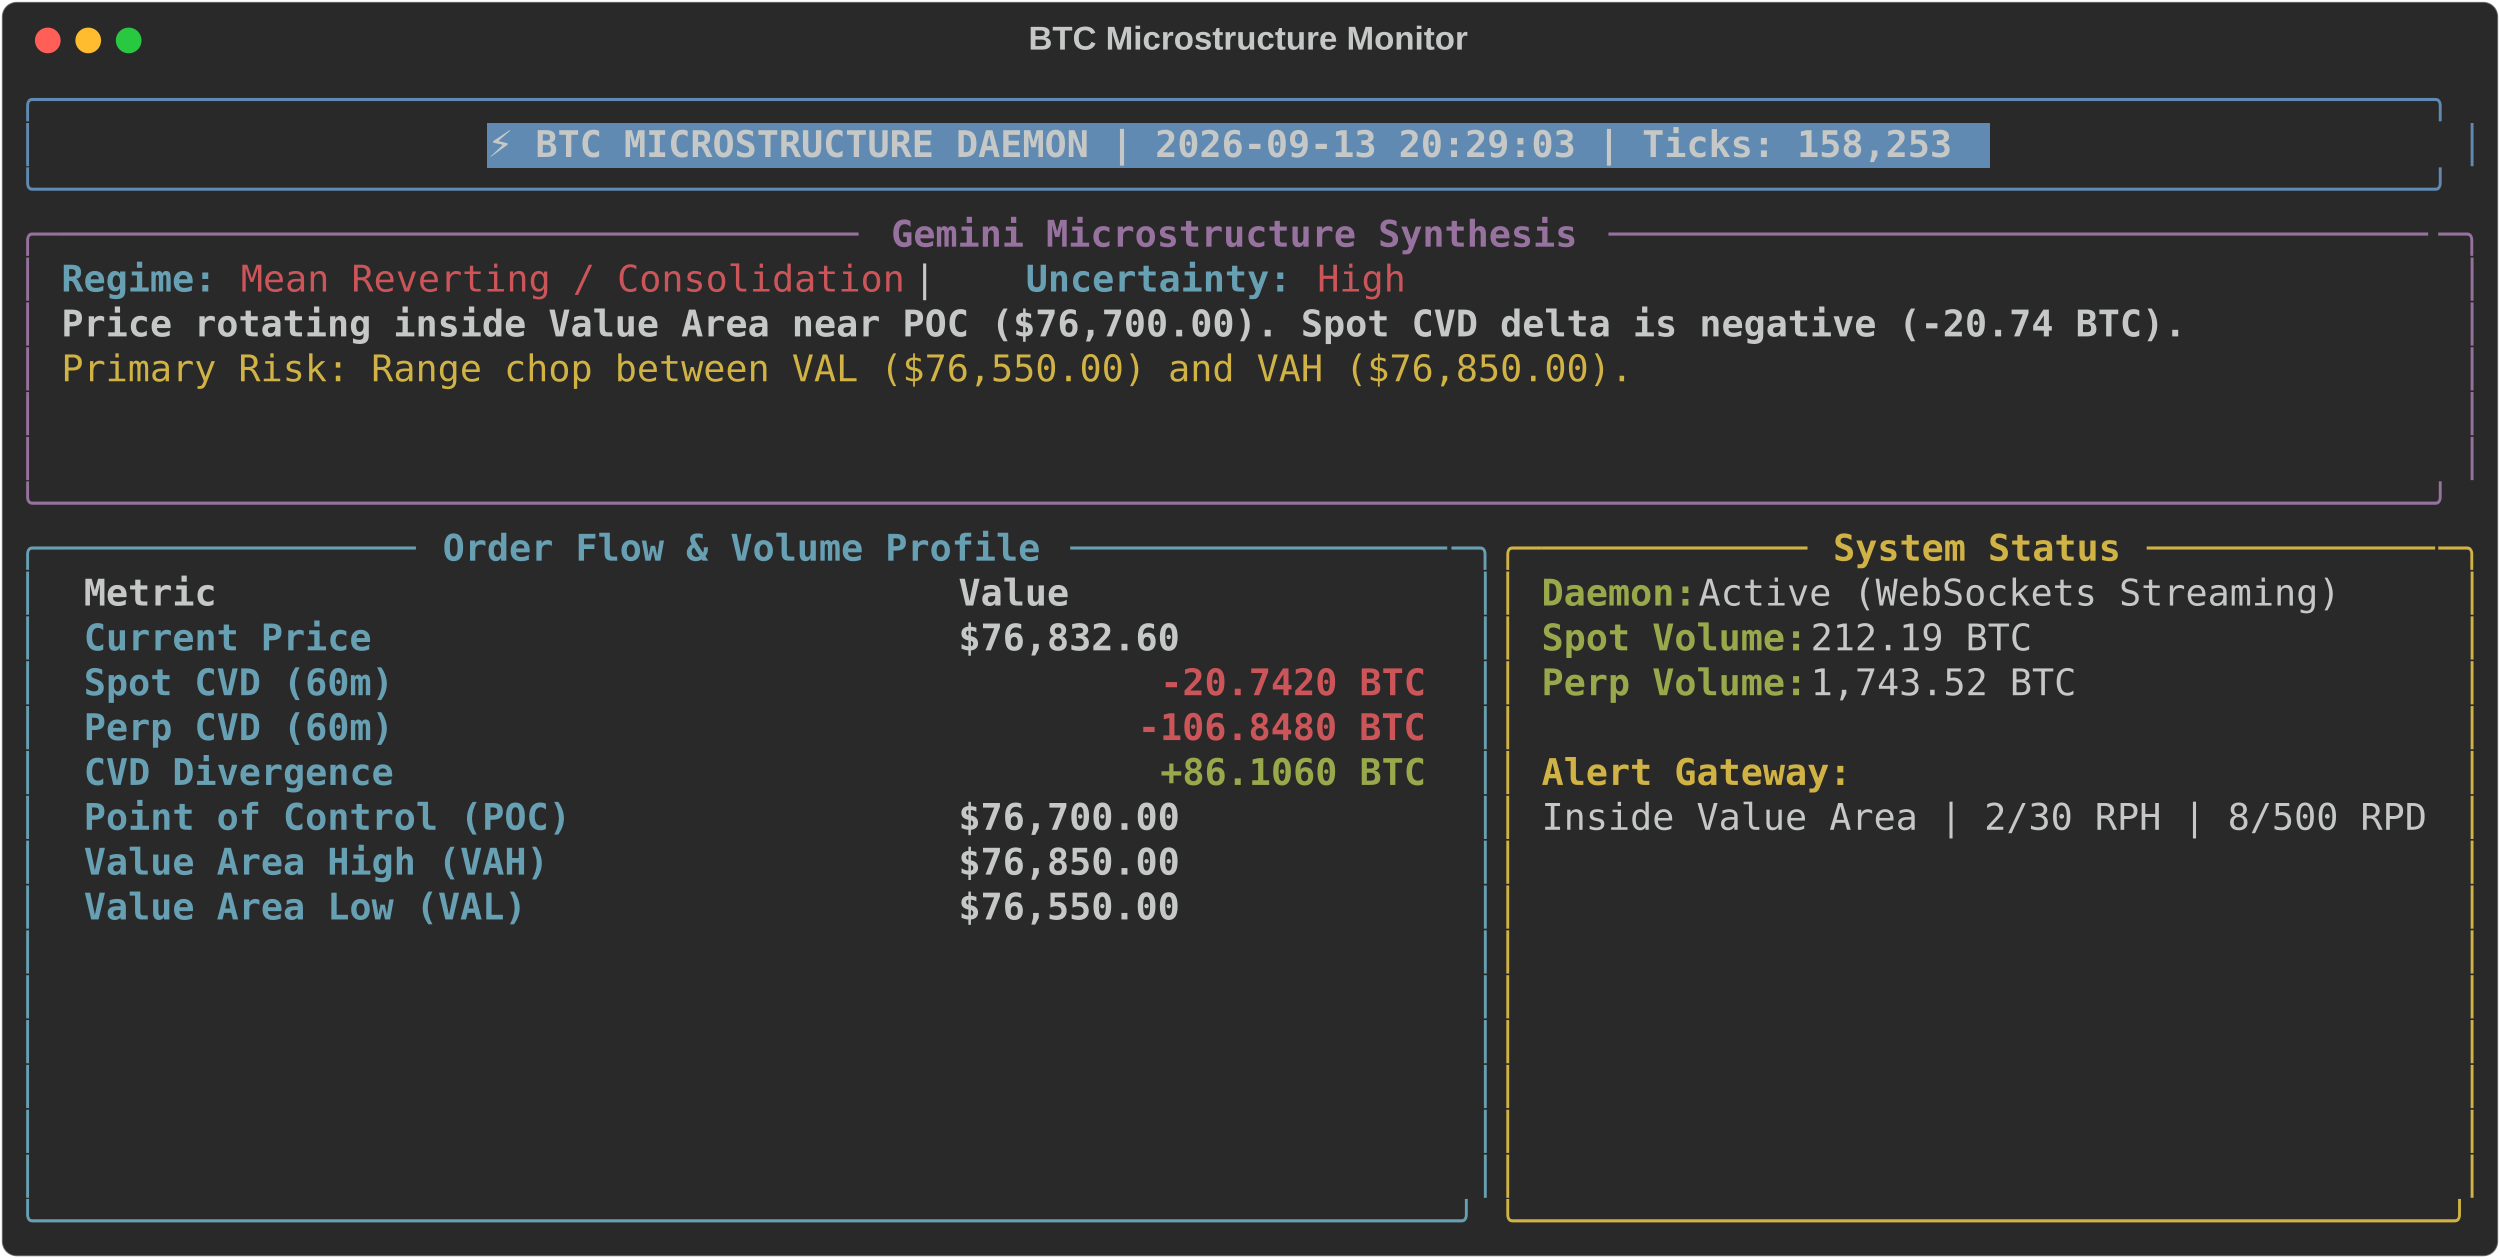
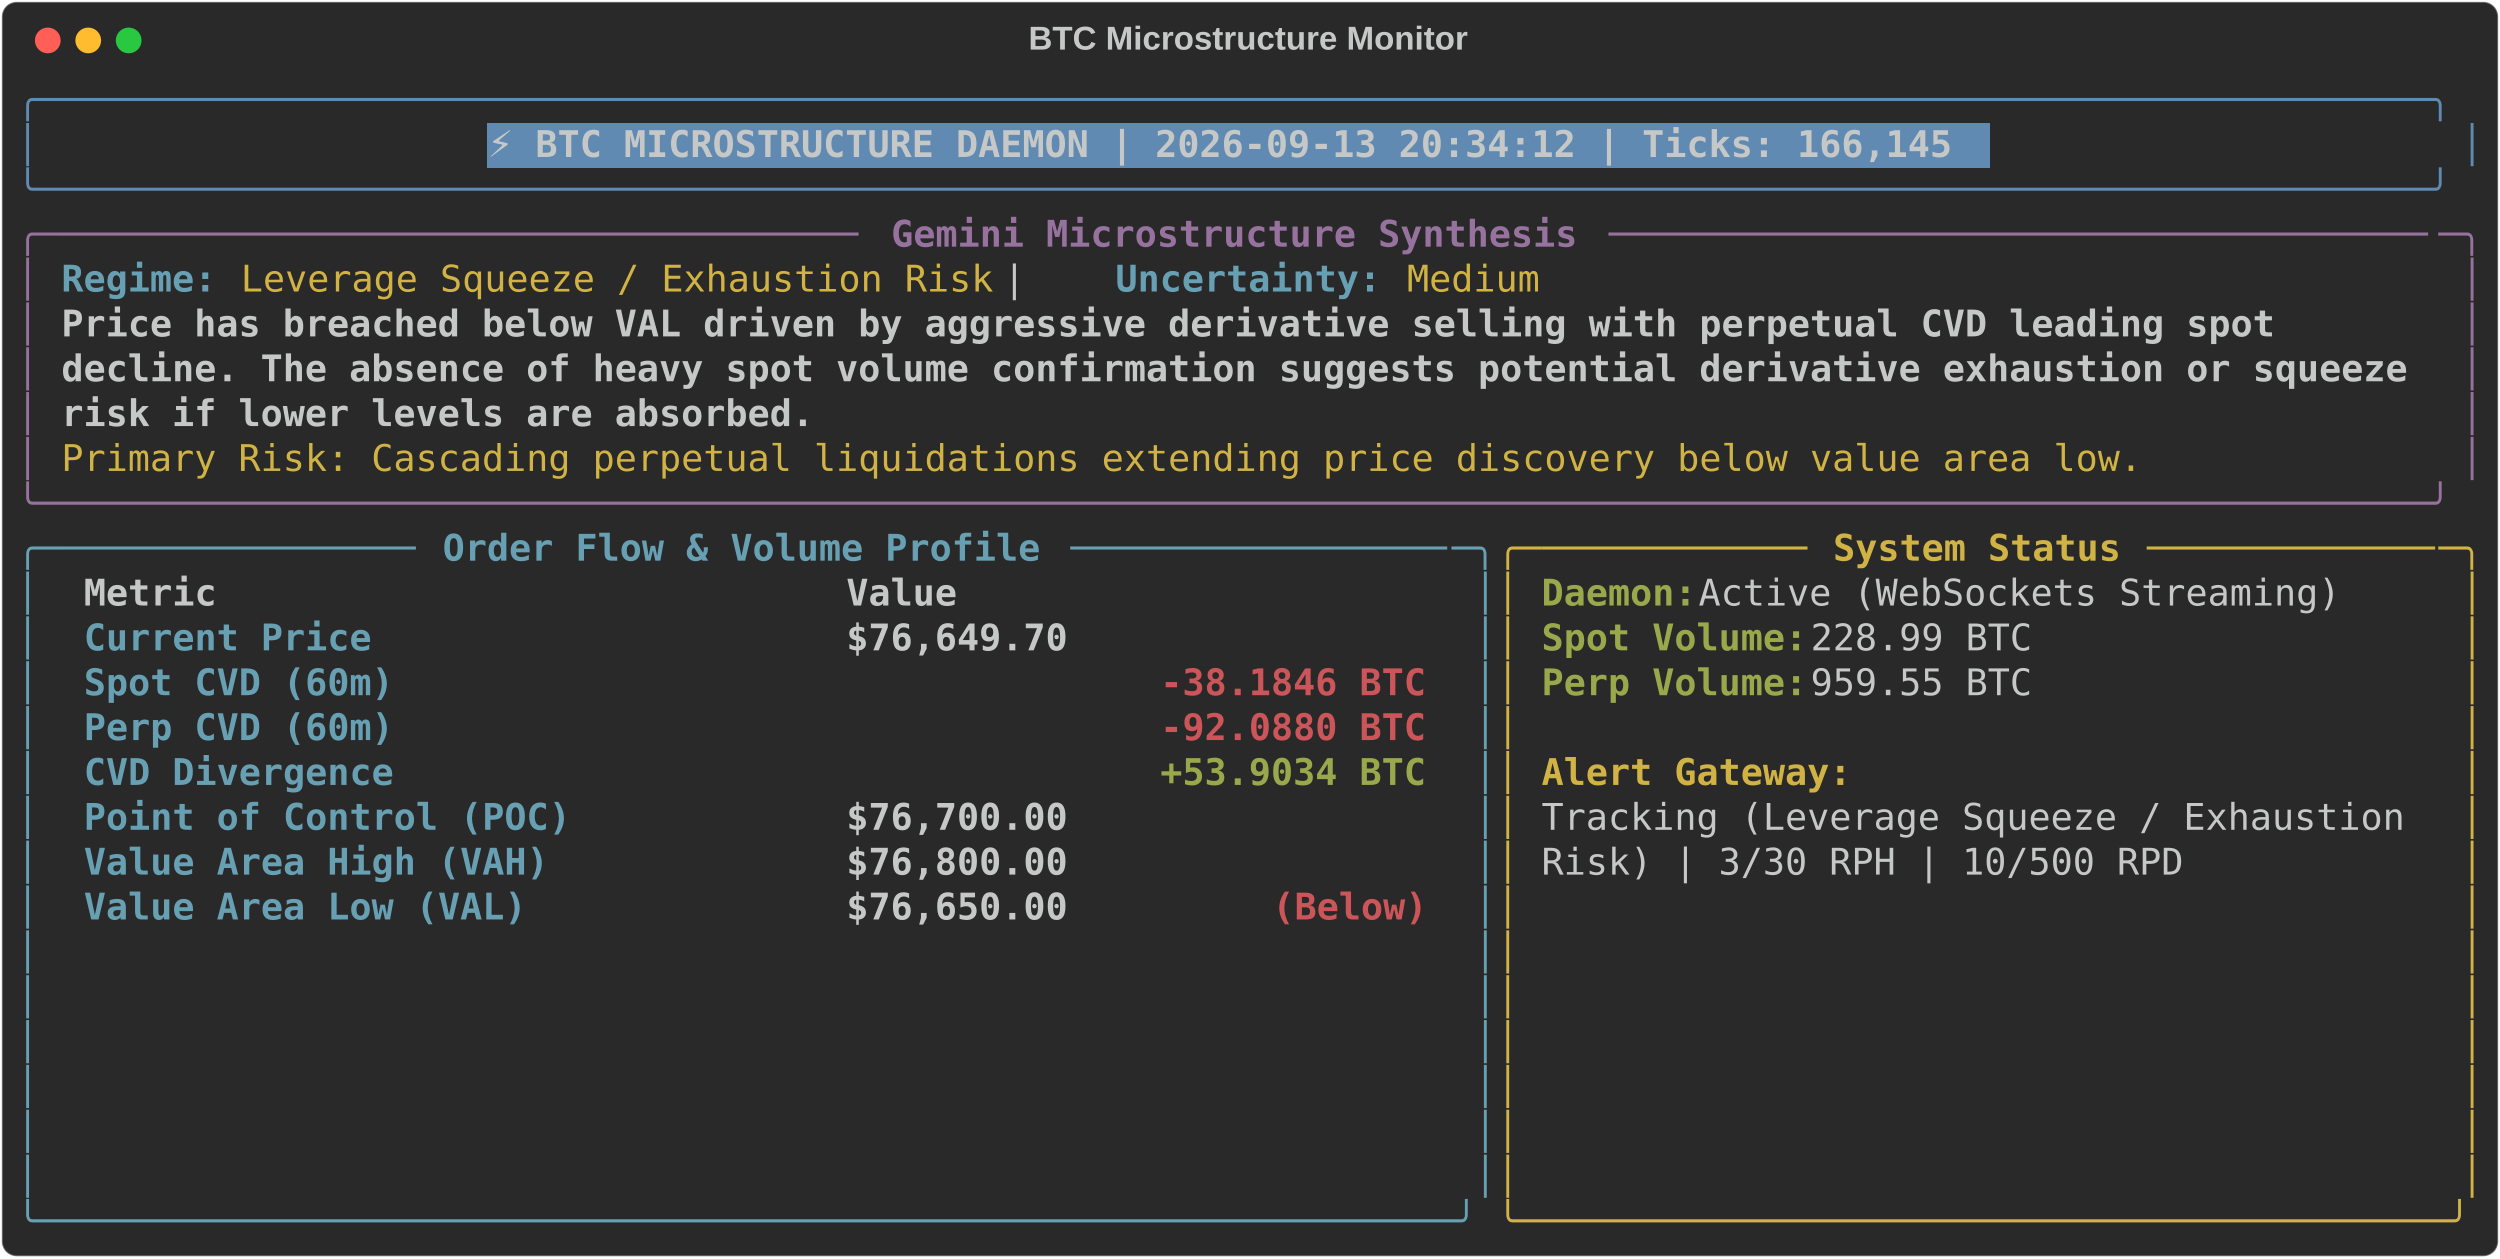
<svg xmlns="http://www.w3.org/2000/svg" class="rich-terminal" viewBox="0 0 1360 684.4">
  <style>

    @font-face {
        font-family: "Fira Code";
        src: local("FiraCode-Regular"),
                url("https://cdnjs.cloudflare.com/ajax/libs/firacode/6.2.0/woff2/FiraCode-Regular.woff2") format("woff2"),
                url("https://cdnjs.cloudflare.com/ajax/libs/firacode/6.2.0/woff/FiraCode-Regular.woff") format("woff");
        font-style: normal;
        font-weight: 400;
    }
    @font-face {
        font-family: "Fira Code";
        src: local("FiraCode-Bold"),
                url("https://cdnjs.cloudflare.com/ajax/libs/firacode/6.2.0/woff2/FiraCode-Bold.woff2") format("woff2"),
                url("https://cdnjs.cloudflare.com/ajax/libs/firacode/6.2.0/woff/FiraCode-Bold.woff") format("woff");
        font-style: bold;
        font-weight: 700;
    }

-     .terminal-2724021951-matrix {
+     .terminal-3791509936-matrix {
        font-family: Fira Code, monospace;
        font-size: 20px;
        line-height: 24.4px;
        font-variant-east-asian: full-width;
    }

-     .terminal-2724021951-title {
+     .terminal-3791509936-title {
        font-size: 18px;
        font-weight: bold;
        font-family: arial;
    }

-     .terminal-2724021951-r1 { fill: #608ab1 }
- .terminal-2724021951-r2 { fill: #c5c8c6 }
- .terminal-2724021951-r3 { fill: #c5c8c6;font-weight: bold }
- .terminal-2724021951-r4 { fill: #98729f }
- .terminal-2724021951-r5 { fill: #98729f;font-weight: bold }
- .terminal-2724021951-r6 { fill: #68a0b3;font-weight: bold }
- .terminal-2724021951-r7 { fill: #cc555a }
- .terminal-2724021951-r8 { fill: #d0b344 }
- .terminal-2724021951-r9 { fill: #68a0b3 }
- .terminal-2724021951-r10 { fill: #d0b344;font-weight: bold }
- .terminal-2724021951-r11 { fill: #98a84b;font-weight: bold }
- .terminal-2724021951-r12 { fill: #cc555a;font-weight: bold }
+     .terminal-3791509936-r1 { fill: #608ab1 }
+ .terminal-3791509936-r2 { fill: #c5c8c6 }
+ .terminal-3791509936-r3 { fill: #c5c8c6;font-weight: bold }
+ .terminal-3791509936-r4 { fill: #98729f }
+ .terminal-3791509936-r5 { fill: #98729f;font-weight: bold }
+ .terminal-3791509936-r6 { fill: #68a0b3;font-weight: bold }
+ .terminal-3791509936-r7 { fill: #d0b344 }
+ .terminal-3791509936-r8 { fill: #68a0b3 }
+ .terminal-3791509936-r9 { fill: #d0b344;font-weight: bold }
+ .terminal-3791509936-r10 { fill: #98a84b;font-weight: bold }
+ .terminal-3791509936-r11 { fill: #cc555a;font-weight: bold }
    </style>
  <defs>
-     <clipPath id="terminal-2724021951-clip-terminal">
+     <clipPath id="terminal-3791509936-clip-terminal">
      <rect x="0" y="0" width="1341.0" height="633.4" />
    </clipPath>
-     <clipPath id="terminal-2724021951-line-0">
+     <clipPath id="terminal-3791509936-line-0">
      <rect x="0" y="1.5" width="1342" height="24.65" />
    </clipPath>
-     <clipPath id="terminal-2724021951-line-1">
+     <clipPath id="terminal-3791509936-line-1">
      <rect x="0" y="25.9" width="1342" height="24.65" />
    </clipPath>
-     <clipPath id="terminal-2724021951-line-2">
+     <clipPath id="terminal-3791509936-line-2">
      <rect x="0" y="50.3" width="1342" height="24.65" />
    </clipPath>
-     <clipPath id="terminal-2724021951-line-3">
+     <clipPath id="terminal-3791509936-line-3">
      <rect x="0" y="74.7" width="1342" height="24.65" />
    </clipPath>
-     <clipPath id="terminal-2724021951-line-4">
+     <clipPath id="terminal-3791509936-line-4">
      <rect x="0" y="99.1" width="1342" height="24.65" />
    </clipPath>
-     <clipPath id="terminal-2724021951-line-5">
+     <clipPath id="terminal-3791509936-line-5">
      <rect x="0" y="123.5" width="1342" height="24.65" />
    </clipPath>
-     <clipPath id="terminal-2724021951-line-6">
+     <clipPath id="terminal-3791509936-line-6">
      <rect x="0" y="147.9" width="1342" height="24.65" />
    </clipPath>
-     <clipPath id="terminal-2724021951-line-7">
+     <clipPath id="terminal-3791509936-line-7">
      <rect x="0" y="172.3" width="1342" height="24.65" />
    </clipPath>
-     <clipPath id="terminal-2724021951-line-8">
+     <clipPath id="terminal-3791509936-line-8">
      <rect x="0" y="196.7" width="1342" height="24.65" />
    </clipPath>
-     <clipPath id="terminal-2724021951-line-9">
+     <clipPath id="terminal-3791509936-line-9">
      <rect x="0" y="221.1" width="1342" height="24.65" />
    </clipPath>
-     <clipPath id="terminal-2724021951-line-10">
+     <clipPath id="terminal-3791509936-line-10">
      <rect x="0" y="245.5" width="1342" height="24.65" />
    </clipPath>
-     <clipPath id="terminal-2724021951-line-11">
+     <clipPath id="terminal-3791509936-line-11">
      <rect x="0" y="269.9" width="1342" height="24.65" />
    </clipPath>
-     <clipPath id="terminal-2724021951-line-12">
+     <clipPath id="terminal-3791509936-line-12">
      <rect x="0" y="294.3" width="1342" height="24.65" />
    </clipPath>
-     <clipPath id="terminal-2724021951-line-13">
+     <clipPath id="terminal-3791509936-line-13">
      <rect x="0" y="318.7" width="1342" height="24.65" />
    </clipPath>
-     <clipPath id="terminal-2724021951-line-14">
+     <clipPath id="terminal-3791509936-line-14">
      <rect x="0" y="343.1" width="1342" height="24.65" />
    </clipPath>
-     <clipPath id="terminal-2724021951-line-15">
+     <clipPath id="terminal-3791509936-line-15">
      <rect x="0" y="367.5" width="1342" height="24.65" />
    </clipPath>
-     <clipPath id="terminal-2724021951-line-16">
+     <clipPath id="terminal-3791509936-line-16">
      <rect x="0" y="391.9" width="1342" height="24.65" />
    </clipPath>
-     <clipPath id="terminal-2724021951-line-17">
+     <clipPath id="terminal-3791509936-line-17">
      <rect x="0" y="416.3" width="1342" height="24.65" />
    </clipPath>
-     <clipPath id="terminal-2724021951-line-18">
+     <clipPath id="terminal-3791509936-line-18">
      <rect x="0" y="440.7" width="1342" height="24.65" />
    </clipPath>
-     <clipPath id="terminal-2724021951-line-19">
+     <clipPath id="terminal-3791509936-line-19">
      <rect x="0" y="465.1" width="1342" height="24.65" />
    </clipPath>
-     <clipPath id="terminal-2724021951-line-20">
+     <clipPath id="terminal-3791509936-line-20">
      <rect x="0" y="489.5" width="1342" height="24.65" />
    </clipPath>
-     <clipPath id="terminal-2724021951-line-21">
+     <clipPath id="terminal-3791509936-line-21">
      <rect x="0" y="513.9" width="1342" height="24.65" />
    </clipPath>
-     <clipPath id="terminal-2724021951-line-22">
+     <clipPath id="terminal-3791509936-line-22">
      <rect x="0" y="538.3" width="1342" height="24.65" />
    </clipPath>
-     <clipPath id="terminal-2724021951-line-23">
+     <clipPath id="terminal-3791509936-line-23">
      <rect x="0" y="562.7" width="1342" height="24.65" />
    </clipPath>
-     <clipPath id="terminal-2724021951-line-24">
+     <clipPath id="terminal-3791509936-line-24">
      <rect x="0" y="587.1" width="1342" height="24.65" />
    </clipPath>
  </defs>
  <rect fill="#292929" stroke="rgba(255,255,255,0.35)" stroke-width="1" x="1" y="1" width="1358" height="682.4" rx="8" />
-   <text class="terminal-2724021951-title" fill="#c5c8c6" text-anchor="middle" x="679" y="27">BTC Microstructure Monitor</text>
+   <text class="terminal-3791509936-title" fill="#c5c8c6" text-anchor="middle" x="679" y="27">BTC Microstructure Monitor</text>
  <g transform="translate(26,22)">
    <circle cx="0" cy="0" r="7" fill="#ff5f57" />
    <circle cx="22" cy="0" r="7" fill="#febc2e" />
    <circle cx="44" cy="0" r="7" fill="#28c840" />
  </g>
-   <g transform="translate(9, 41)" clip-path="url(#terminal-2724021951-clip-terminal)">
+   <g transform="translate(9, 41)" clip-path="url(#terminal-3791509936-clip-terminal)">
    <rect fill="#608ab1" x="256.2" y="25.9" width="817.4" height="24.65" shape-rendering="crispEdges" />
-     <g class="terminal-2724021951-matrix">
-       <text class="terminal-2724021951-r1" x="0" y="20" textLength="1342" clip-path="url(#terminal-2724021951-line-0)">╭────────────────────────────────────────────────────────────────────────────────────────────────────────────╮</text>
-       <text class="terminal-2724021951-r2" x="1342" y="20" textLength="12.2" clip-path="url(#terminal-2724021951-line-0)">
- </text>
-       <text class="terminal-2724021951-r1" x="0" y="44.4" textLength="12.2" clip-path="url(#terminal-2724021951-line-1)">│</text>
-       <text class="terminal-2724021951-r3" x="256.2" y="44.4" textLength="805.2" clip-path="url(#terminal-2724021951-line-1)">⚡ BTC MICROSTRUCTURE DAEMON | 2026-09-13 20:29:03 | Ticks: 158,253</text>
-       <text class="terminal-2724021951-r1" x="1329.8" y="44.4" textLength="12.2" clip-path="url(#terminal-2724021951-line-1)">│</text>
-       <text class="terminal-2724021951-r2" x="1342" y="44.4" textLength="12.2" clip-path="url(#terminal-2724021951-line-1)">
- </text>
-       <text class="terminal-2724021951-r1" x="0" y="68.8" textLength="1342" clip-path="url(#terminal-2724021951-line-2)">╰────────────────────────────────────────────────────────────────────────────────────────────────────────────╯</text>
-       <text class="terminal-2724021951-r2" x="1342" y="68.8" textLength="12.2" clip-path="url(#terminal-2724021951-line-2)">
- </text>
-       <text class="terminal-2724021951-r4" x="0" y="93.2" textLength="24.4" clip-path="url(#terminal-2724021951-line-3)">╭─</text>
-       <text class="terminal-2724021951-r4" x="24.4" y="93.2" textLength="439.2" clip-path="url(#terminal-2724021951-line-3)">────────────────────────────────────</text>
-       <text class="terminal-2724021951-r5" x="475.8" y="93.2" textLength="378.2" clip-path="url(#terminal-2724021951-line-3)">Gemini Microstructure Synthesis</text>
-       <text class="terminal-2724021951-r4" x="866.2" y="93.2" textLength="451.4" clip-path="url(#terminal-2724021951-line-3)">─────────────────────────────────────</text>
-       <text class="terminal-2724021951-r4" x="1317.6" y="93.2" textLength="24.4" clip-path="url(#terminal-2724021951-line-3)">─╮</text>
-       <text class="terminal-2724021951-r2" x="1342" y="93.2" textLength="12.2" clip-path="url(#terminal-2724021951-line-3)">
- </text>
-       <text class="terminal-2724021951-r4" x="0" y="117.6" textLength="12.2" clip-path="url(#terminal-2724021951-line-4)">│</text>
-       <text class="terminal-2724021951-r6" x="24.4" y="117.6" textLength="85.4" clip-path="url(#terminal-2724021951-line-4)">Regime:</text>
-       <text class="terminal-2724021951-r7" x="122" y="117.6" textLength="366" clip-path="url(#terminal-2724021951-line-4)">Mean Reverting / Consolidation</text>
-       <text class="terminal-2724021951-r2" x="488" y="117.6" textLength="61" clip-path="url(#terminal-2724021951-line-4)">  |  </text>
-       <text class="terminal-2724021951-r6" x="549" y="117.6" textLength="146.4" clip-path="url(#terminal-2724021951-line-4)">Uncertainty:</text>
-       <text class="terminal-2724021951-r7" x="707.6" y="117.6" textLength="48.8" clip-path="url(#terminal-2724021951-line-4)">High</text>
-       <text class="terminal-2724021951-r4" x="1329.8" y="117.6" textLength="12.2" clip-path="url(#terminal-2724021951-line-4)">│</text>
-       <text class="terminal-2724021951-r2" x="1342" y="117.6" textLength="12.2" clip-path="url(#terminal-2724021951-line-4)">
- </text>
-       <text class="terminal-2724021951-r4" x="0" y="142" textLength="12.2" clip-path="url(#terminal-2724021951-line-5)">│</text>
-       <text class="terminal-2724021951-r3" x="24.4" y="142" textLength="1171.2" clip-path="url(#terminal-2724021951-line-5)">Price rotating inside Value Area near POC ($76,700.00). Spot CVD delta is negative (-20.74 BTC).</text>
-       <text class="terminal-2724021951-r4" x="1329.8" y="142" textLength="12.2" clip-path="url(#terminal-2724021951-line-5)">│</text>
-       <text class="terminal-2724021951-r2" x="1342" y="142" textLength="12.2" clip-path="url(#terminal-2724021951-line-5)">
- </text>
-       <text class="terminal-2724021951-r4" x="0" y="166.4" textLength="12.2" clip-path="url(#terminal-2724021951-line-6)">│</text>
-       <text class="terminal-2724021951-r8" x="24.4" y="166.4" textLength="866.2" clip-path="url(#terminal-2724021951-line-6)">Primary Risk: Range chop between VAL ($76,550.00) and VAH ($76,850.00).</text>
-       <text class="terminal-2724021951-r4" x="1329.8" y="166.4" textLength="12.2" clip-path="url(#terminal-2724021951-line-6)">│</text>
-       <text class="terminal-2724021951-r2" x="1342" y="166.4" textLength="12.2" clip-path="url(#terminal-2724021951-line-6)">
- </text>
-       <text class="terminal-2724021951-r4" x="0" y="190.8" textLength="12.2" clip-path="url(#terminal-2724021951-line-7)">│</text>
-       <text class="terminal-2724021951-r4" x="1329.8" y="190.8" textLength="12.2" clip-path="url(#terminal-2724021951-line-7)">│</text>
-       <text class="terminal-2724021951-r2" x="1342" y="190.8" textLength="12.2" clip-path="url(#terminal-2724021951-line-7)">
- </text>
-       <text class="terminal-2724021951-r4" x="0" y="215.2" textLength="12.2" clip-path="url(#terminal-2724021951-line-8)">│</text>
-       <text class="terminal-2724021951-r4" x="1329.8" y="215.2" textLength="12.2" clip-path="url(#terminal-2724021951-line-8)">│</text>
-       <text class="terminal-2724021951-r2" x="1342" y="215.2" textLength="12.2" clip-path="url(#terminal-2724021951-line-8)">
- </text>
-       <text class="terminal-2724021951-r4" x="0" y="239.6" textLength="1342" clip-path="url(#terminal-2724021951-line-9)">╰────────────────────────────────────────────────────────────────────────────────────────────────────────────╯</text>
-       <text class="terminal-2724021951-r2" x="1342" y="239.6" textLength="12.2" clip-path="url(#terminal-2724021951-line-9)">
- </text>
-       <text class="terminal-2724021951-r9" x="0" y="264" textLength="24.4" clip-path="url(#terminal-2724021951-line-10)">╭─</text>
-       <text class="terminal-2724021951-r9" x="24.4" y="264" textLength="195.2" clip-path="url(#terminal-2724021951-line-10)">────────────────</text>
-       <text class="terminal-2724021951-r6" x="231.8" y="264" textLength="329.4" clip-path="url(#terminal-2724021951-line-10)">Order Flow &amp; Volume Profile</text>
-       <text class="terminal-2724021951-r9" x="573.4" y="264" textLength="207.4" clip-path="url(#terminal-2724021951-line-10)">─────────────────</text>
-       <text class="terminal-2724021951-r9" x="780.8" y="264" textLength="24.4" clip-path="url(#terminal-2724021951-line-10)">─╮</text>
-       <text class="terminal-2724021951-r8" x="805.2" y="264" textLength="24.4" clip-path="url(#terminal-2724021951-line-10)">╭─</text>
-       <text class="terminal-2724021951-r8" x="829.6" y="264" textLength="146.4" clip-path="url(#terminal-2724021951-line-10)">────────────</text>
-       <text class="terminal-2724021951-r10" x="988.2" y="264" textLength="158.6" clip-path="url(#terminal-2724021951-line-10)">System Status</text>
-       <text class="terminal-2724021951-r8" x="1159" y="264" textLength="158.6" clip-path="url(#terminal-2724021951-line-10)">─────────────</text>
-       <text class="terminal-2724021951-r8" x="1317.6" y="264" textLength="24.4" clip-path="url(#terminal-2724021951-line-10)">─╮</text>
-       <text class="terminal-2724021951-r2" x="1342" y="264" textLength="12.2" clip-path="url(#terminal-2724021951-line-10)">
- </text>
-       <text class="terminal-2724021951-r9" x="0" y="288.4" textLength="12.2" clip-path="url(#terminal-2724021951-line-11)">│</text>
-       <text class="terminal-2724021951-r3" x="36.6" y="288.4" textLength="451.4" clip-path="url(#terminal-2724021951-line-11)">Metric                               </text>
-       <text class="terminal-2724021951-r3" x="512.4" y="288.4" textLength="256.2" clip-path="url(#terminal-2724021951-line-11)">                Value</text>
-       <text class="terminal-2724021951-r9" x="793" y="288.4" textLength="12.2" clip-path="url(#terminal-2724021951-line-11)">│</text>
-       <text class="terminal-2724021951-r8" x="805.2" y="288.4" textLength="12.2" clip-path="url(#terminal-2724021951-line-11)">│</text>
-       <text class="terminal-2724021951-r11" x="829.6" y="288.4" textLength="85.4" clip-path="url(#terminal-2724021951-line-11)">Daemon:</text>
-       <text class="terminal-2724021951-r2" x="915" y="288.4" textLength="366" clip-path="url(#terminal-2724021951-line-11)"> Active (WebSockets Streaming)</text>
-       <text class="terminal-2724021951-r8" x="1329.8" y="288.4" textLength="12.2" clip-path="url(#terminal-2724021951-line-11)">│</text>
-       <text class="terminal-2724021951-r2" x="1342" y="288.4" textLength="12.2" clip-path="url(#terminal-2724021951-line-11)">
- </text>
-       <text class="terminal-2724021951-r9" x="0" y="312.8" textLength="12.2" clip-path="url(#terminal-2724021951-line-12)">│</text>
-       <text class="terminal-2724021951-r6" x="36.6" y="312.8" textLength="451.4" clip-path="url(#terminal-2724021951-line-12)">Current Price                        </text>
-       <text class="terminal-2724021951-r3" x="512.4" y="312.8" textLength="256.2" clip-path="url(#terminal-2724021951-line-12)">           $76,832.60</text>
-       <text class="terminal-2724021951-r9" x="793" y="312.8" textLength="12.2" clip-path="url(#terminal-2724021951-line-12)">│</text>
-       <text class="terminal-2724021951-r8" x="805.2" y="312.8" textLength="12.2" clip-path="url(#terminal-2724021951-line-12)">│</text>
-       <text class="terminal-2724021951-r11" x="829.6" y="312.8" textLength="146.4" clip-path="url(#terminal-2724021951-line-12)">Spot Volume:</text>
-       <text class="terminal-2724021951-r2" x="976" y="312.8" textLength="134.2" clip-path="url(#terminal-2724021951-line-12)"> 212.19 BTC</text>
-       <text class="terminal-2724021951-r8" x="1329.8" y="312.8" textLength="12.2" clip-path="url(#terminal-2724021951-line-12)">│</text>
-       <text class="terminal-2724021951-r2" x="1342" y="312.8" textLength="12.2" clip-path="url(#terminal-2724021951-line-12)">
- </text>
-       <text class="terminal-2724021951-r9" x="0" y="337.2" textLength="12.2" clip-path="url(#terminal-2724021951-line-13)">│</text>
-       <text class="terminal-2724021951-r6" x="36.6" y="337.2" textLength="451.4" clip-path="url(#terminal-2724021951-line-13)">Spot CVD (60m)                       </text>
-       <text class="terminal-2724021951-r12" x="622.2" y="337.2" textLength="146.4" clip-path="url(#terminal-2724021951-line-13)">-20.7420 BTC</text>
-       <text class="terminal-2724021951-r9" x="793" y="337.2" textLength="12.2" clip-path="url(#terminal-2724021951-line-13)">│</text>
-       <text class="terminal-2724021951-r8" x="805.2" y="337.2" textLength="12.2" clip-path="url(#terminal-2724021951-line-13)">│</text>
-       <text class="terminal-2724021951-r11" x="829.6" y="337.2" textLength="146.4" clip-path="url(#terminal-2724021951-line-13)">Perp Volume:</text>
-       <text class="terminal-2724021951-r2" x="976" y="337.2" textLength="158.6" clip-path="url(#terminal-2724021951-line-13)"> 1,743.52 BTC</text>
-       <text class="terminal-2724021951-r8" x="1329.8" y="337.2" textLength="12.2" clip-path="url(#terminal-2724021951-line-13)">│</text>
-       <text class="terminal-2724021951-r2" x="1342" y="337.2" textLength="12.2" clip-path="url(#terminal-2724021951-line-13)">
- </text>
-       <text class="terminal-2724021951-r9" x="0" y="361.6" textLength="12.2" clip-path="url(#terminal-2724021951-line-14)">│</text>
-       <text class="terminal-2724021951-r6" x="36.6" y="361.6" textLength="451.4" clip-path="url(#terminal-2724021951-line-14)">Perp CVD (60m)                       </text>
-       <text class="terminal-2724021951-r12" x="610" y="361.6" textLength="158.6" clip-path="url(#terminal-2724021951-line-14)">-106.8480 BTC</text>
-       <text class="terminal-2724021951-r9" x="793" y="361.6" textLength="12.2" clip-path="url(#terminal-2724021951-line-14)">│</text>
-       <text class="terminal-2724021951-r8" x="805.2" y="361.6" textLength="12.2" clip-path="url(#terminal-2724021951-line-14)">│</text>
-       <text class="terminal-2724021951-r8" x="1329.8" y="361.6" textLength="12.2" clip-path="url(#terminal-2724021951-line-14)">│</text>
-       <text class="terminal-2724021951-r2" x="1342" y="361.6" textLength="12.2" clip-path="url(#terminal-2724021951-line-14)">
- </text>
-       <text class="terminal-2724021951-r9" x="0" y="386" textLength="12.2" clip-path="url(#terminal-2724021951-line-15)">│</text>
-       <text class="terminal-2724021951-r6" x="36.6" y="386" textLength="451.4" clip-path="url(#terminal-2724021951-line-15)">CVD Divergence                       </text>
-       <text class="terminal-2724021951-r11" x="622.2" y="386" textLength="146.4" clip-path="url(#terminal-2724021951-line-15)">+86.1060 BTC</text>
-       <text class="terminal-2724021951-r9" x="793" y="386" textLength="12.2" clip-path="url(#terminal-2724021951-line-15)">│</text>
-       <text class="terminal-2724021951-r8" x="805.2" y="386" textLength="12.2" clip-path="url(#terminal-2724021951-line-15)">│</text>
-       <text class="terminal-2724021951-r10" x="829.6" y="386" textLength="170.8" clip-path="url(#terminal-2724021951-line-15)">Alert Gateway:</text>
-       <text class="terminal-2724021951-r8" x="1329.8" y="386" textLength="12.2" clip-path="url(#terminal-2724021951-line-15)">│</text>
-       <text class="terminal-2724021951-r2" x="1342" y="386" textLength="12.2" clip-path="url(#terminal-2724021951-line-15)">
- </text>
-       <text class="terminal-2724021951-r9" x="0" y="410.4" textLength="12.2" clip-path="url(#terminal-2724021951-line-16)">│</text>
-       <text class="terminal-2724021951-r6" x="36.6" y="410.4" textLength="451.4" clip-path="url(#terminal-2724021951-line-16)">Point of Control (POC)               </text>
-       <text class="terminal-2724021951-r3" x="512.4" y="410.4" textLength="256.2" clip-path="url(#terminal-2724021951-line-16)">           $76,700.00</text>
-       <text class="terminal-2724021951-r9" x="793" y="410.4" textLength="12.2" clip-path="url(#terminal-2724021951-line-16)">│</text>
-       <text class="terminal-2724021951-r8" x="805.2" y="410.4" textLength="12.2" clip-path="url(#terminal-2724021951-line-16)">│</text>
-       <text class="terminal-2724021951-r2" x="829.6" y="410.4" textLength="488" clip-path="url(#terminal-2724021951-line-16)">Inside Value Area | 2/30 RPH | 8/500 RPD</text>
-       <text class="terminal-2724021951-r8" x="1329.8" y="410.4" textLength="12.2" clip-path="url(#terminal-2724021951-line-16)">│</text>
-       <text class="terminal-2724021951-r2" x="1342" y="410.4" textLength="12.2" clip-path="url(#terminal-2724021951-line-16)">
- </text>
-       <text class="terminal-2724021951-r9" x="0" y="434.8" textLength="12.2" clip-path="url(#terminal-2724021951-line-17)">│</text>
-       <text class="terminal-2724021951-r6" x="36.6" y="434.8" textLength="451.4" clip-path="url(#terminal-2724021951-line-17)">Value Area High (VAH)                </text>
-       <text class="terminal-2724021951-r3" x="512.4" y="434.8" textLength="256.2" clip-path="url(#terminal-2724021951-line-17)">           $76,850.00</text>
-       <text class="terminal-2724021951-r9" x="793" y="434.8" textLength="12.2" clip-path="url(#terminal-2724021951-line-17)">│</text>
-       <text class="terminal-2724021951-r8" x="805.2" y="434.8" textLength="12.2" clip-path="url(#terminal-2724021951-line-17)">│</text>
-       <text class="terminal-2724021951-r8" x="1329.8" y="434.8" textLength="12.2" clip-path="url(#terminal-2724021951-line-17)">│</text>
-       <text class="terminal-2724021951-r2" x="1342" y="434.8" textLength="12.2" clip-path="url(#terminal-2724021951-line-17)">
- </text>
-       <text class="terminal-2724021951-r9" x="0" y="459.2" textLength="12.2" clip-path="url(#terminal-2724021951-line-18)">│</text>
-       <text class="terminal-2724021951-r6" x="36.6" y="459.2" textLength="451.4" clip-path="url(#terminal-2724021951-line-18)">Value Area Low (VAL)                 </text>
-       <text class="terminal-2724021951-r3" x="512.4" y="459.2" textLength="256.2" clip-path="url(#terminal-2724021951-line-18)">           $76,550.00</text>
-       <text class="terminal-2724021951-r9" x="793" y="459.2" textLength="12.2" clip-path="url(#terminal-2724021951-line-18)">│</text>
-       <text class="terminal-2724021951-r8" x="805.2" y="459.2" textLength="12.2" clip-path="url(#terminal-2724021951-line-18)">│</text>
-       <text class="terminal-2724021951-r8" x="1329.8" y="459.2" textLength="12.2" clip-path="url(#terminal-2724021951-line-18)">│</text>
-       <text class="terminal-2724021951-r2" x="1342" y="459.2" textLength="12.2" clip-path="url(#terminal-2724021951-line-18)">
- </text>
-       <text class="terminal-2724021951-r9" x="0" y="483.6" textLength="12.2" clip-path="url(#terminal-2724021951-line-19)">│</text>
-       <text class="terminal-2724021951-r9" x="793" y="483.6" textLength="12.2" clip-path="url(#terminal-2724021951-line-19)">│</text>
-       <text class="terminal-2724021951-r8" x="805.2" y="483.6" textLength="12.2" clip-path="url(#terminal-2724021951-line-19)">│</text>
-       <text class="terminal-2724021951-r8" x="1329.8" y="483.6" textLength="12.2" clip-path="url(#terminal-2724021951-line-19)">│</text>
-       <text class="terminal-2724021951-r2" x="1342" y="483.6" textLength="12.2" clip-path="url(#terminal-2724021951-line-19)">
- </text>
-       <text class="terminal-2724021951-r9" x="0" y="508" textLength="12.2" clip-path="url(#terminal-2724021951-line-20)">│</text>
-       <text class="terminal-2724021951-r9" x="793" y="508" textLength="12.2" clip-path="url(#terminal-2724021951-line-20)">│</text>
-       <text class="terminal-2724021951-r8" x="805.2" y="508" textLength="12.2" clip-path="url(#terminal-2724021951-line-20)">│</text>
-       <text class="terminal-2724021951-r8" x="1329.8" y="508" textLength="12.2" clip-path="url(#terminal-2724021951-line-20)">│</text>
-       <text class="terminal-2724021951-r2" x="1342" y="508" textLength="12.2" clip-path="url(#terminal-2724021951-line-20)">
- </text>
-       <text class="terminal-2724021951-r9" x="0" y="532.4" textLength="12.2" clip-path="url(#terminal-2724021951-line-21)">│</text>
-       <text class="terminal-2724021951-r9" x="793" y="532.4" textLength="12.2" clip-path="url(#terminal-2724021951-line-21)">│</text>
-       <text class="terminal-2724021951-r8" x="805.2" y="532.4" textLength="12.2" clip-path="url(#terminal-2724021951-line-21)">│</text>
-       <text class="terminal-2724021951-r8" x="1329.8" y="532.4" textLength="12.2" clip-path="url(#terminal-2724021951-line-21)">│</text>
-       <text class="terminal-2724021951-r2" x="1342" y="532.4" textLength="12.2" clip-path="url(#terminal-2724021951-line-21)">
- </text>
-       <text class="terminal-2724021951-r9" x="0" y="556.8" textLength="12.2" clip-path="url(#terminal-2724021951-line-22)">│</text>
-       <text class="terminal-2724021951-r9" x="793" y="556.8" textLength="12.2" clip-path="url(#terminal-2724021951-line-22)">│</text>
-       <text class="terminal-2724021951-r8" x="805.2" y="556.8" textLength="12.2" clip-path="url(#terminal-2724021951-line-22)">│</text>
-       <text class="terminal-2724021951-r8" x="1329.8" y="556.8" textLength="12.2" clip-path="url(#terminal-2724021951-line-22)">│</text>
-       <text class="terminal-2724021951-r2" x="1342" y="556.8" textLength="12.2" clip-path="url(#terminal-2724021951-line-22)">
- </text>
-       <text class="terminal-2724021951-r9" x="0" y="581.2" textLength="12.2" clip-path="url(#terminal-2724021951-line-23)">│</text>
-       <text class="terminal-2724021951-r9" x="793" y="581.2" textLength="12.2" clip-path="url(#terminal-2724021951-line-23)">│</text>
-       <text class="terminal-2724021951-r8" x="805.2" y="581.2" textLength="12.2" clip-path="url(#terminal-2724021951-line-23)">│</text>
-       <text class="terminal-2724021951-r8" x="1329.8" y="581.2" textLength="12.2" clip-path="url(#terminal-2724021951-line-23)">│</text>
-       <text class="terminal-2724021951-r2" x="1342" y="581.2" textLength="12.2" clip-path="url(#terminal-2724021951-line-23)">
- </text>
-       <text class="terminal-2724021951-r9" x="0" y="605.6" textLength="12.2" clip-path="url(#terminal-2724021951-line-24)">│</text>
-       <text class="terminal-2724021951-r9" x="793" y="605.6" textLength="12.2" clip-path="url(#terminal-2724021951-line-24)">│</text>
-       <text class="terminal-2724021951-r8" x="805.2" y="605.6" textLength="12.2" clip-path="url(#terminal-2724021951-line-24)">│</text>
-       <text class="terminal-2724021951-r8" x="1329.8" y="605.6" textLength="12.2" clip-path="url(#terminal-2724021951-line-24)">│</text>
-       <text class="terminal-2724021951-r2" x="1342" y="605.6" textLength="12.2" clip-path="url(#terminal-2724021951-line-24)">
- </text>
-       <text class="terminal-2724021951-r9" x="0" y="630" textLength="805.2" clip-path="url(#terminal-2724021951-line-25)">╰────────────────────────────────────────────────────────────────╯</text>
-       <text class="terminal-2724021951-r8" x="805.2" y="630" textLength="536.8" clip-path="url(#terminal-2724021951-line-25)">╰──────────────────────────────────────────╯</text>
-       <text class="terminal-2724021951-r2" x="1342" y="630" textLength="12.2" clip-path="url(#terminal-2724021951-line-25)">
+     <g class="terminal-3791509936-matrix">
+       <text class="terminal-3791509936-r1" x="0" y="20" textLength="1342" clip-path="url(#terminal-3791509936-line-0)">╭────────────────────────────────────────────────────────────────────────────────────────────────────────────╮</text>
+       <text class="terminal-3791509936-r2" x="1342" y="20" textLength="12.2" clip-path="url(#terminal-3791509936-line-0)">
+ </text>
+       <text class="terminal-3791509936-r1" x="0" y="44.4" textLength="12.2" clip-path="url(#terminal-3791509936-line-1)">│</text>
+       <text class="terminal-3791509936-r3" x="256.2" y="44.4" textLength="805.2" clip-path="url(#terminal-3791509936-line-1)">⚡ BTC MICROSTRUCTURE DAEMON | 2026-09-13 20:34:12 | Ticks: 166,145</text>
+       <text class="terminal-3791509936-r1" x="1329.8" y="44.4" textLength="12.2" clip-path="url(#terminal-3791509936-line-1)">│</text>
+       <text class="terminal-3791509936-r2" x="1342" y="44.4" textLength="12.2" clip-path="url(#terminal-3791509936-line-1)">
+ </text>
+       <text class="terminal-3791509936-r1" x="0" y="68.8" textLength="1342" clip-path="url(#terminal-3791509936-line-2)">╰────────────────────────────────────────────────────────────────────────────────────────────────────────────╯</text>
+       <text class="terminal-3791509936-r2" x="1342" y="68.8" textLength="12.2" clip-path="url(#terminal-3791509936-line-2)">
+ </text>
+       <text class="terminal-3791509936-r4" x="0" y="93.2" textLength="24.4" clip-path="url(#terminal-3791509936-line-3)">╭─</text>
+       <text class="terminal-3791509936-r4" x="24.4" y="93.2" textLength="439.2" clip-path="url(#terminal-3791509936-line-3)">────────────────────────────────────</text>
+       <text class="terminal-3791509936-r5" x="475.8" y="93.2" textLength="378.2" clip-path="url(#terminal-3791509936-line-3)">Gemini Microstructure Synthesis</text>
+       <text class="terminal-3791509936-r4" x="866.2" y="93.2" textLength="451.4" clip-path="url(#terminal-3791509936-line-3)">─────────────────────────────────────</text>
+       <text class="terminal-3791509936-r4" x="1317.6" y="93.2" textLength="24.4" clip-path="url(#terminal-3791509936-line-3)">─╮</text>
+       <text class="terminal-3791509936-r2" x="1342" y="93.2" textLength="12.2" clip-path="url(#terminal-3791509936-line-3)">
+ </text>
+       <text class="terminal-3791509936-r4" x="0" y="117.6" textLength="12.2" clip-path="url(#terminal-3791509936-line-4)">│</text>
+       <text class="terminal-3791509936-r6" x="24.4" y="117.6" textLength="85.4" clip-path="url(#terminal-3791509936-line-4)">Regime:</text>
+       <text class="terminal-3791509936-r7" x="122" y="117.6" textLength="414.8" clip-path="url(#terminal-3791509936-line-4)">Leverage Squeeze / Exhaustion Risk</text>
+       <text class="terminal-3791509936-r2" x="536.8" y="117.6" textLength="61" clip-path="url(#terminal-3791509936-line-4)">  |  </text>
+       <text class="terminal-3791509936-r6" x="597.8" y="117.6" textLength="146.4" clip-path="url(#terminal-3791509936-line-4)">Uncertainty:</text>
+       <text class="terminal-3791509936-r7" x="756.4" y="117.6" textLength="73.2" clip-path="url(#terminal-3791509936-line-4)">Medium</text>
+       <text class="terminal-3791509936-r4" x="1329.8" y="117.6" textLength="12.2" clip-path="url(#terminal-3791509936-line-4)">│</text>
+       <text class="terminal-3791509936-r2" x="1342" y="117.6" textLength="12.2" clip-path="url(#terminal-3791509936-line-4)">
+ </text>
+       <text class="terminal-3791509936-r4" x="0" y="142" textLength="12.2" clip-path="url(#terminal-3791509936-line-5)">│</text>
+       <text class="terminal-3791509936-r3" x="24.4" y="142" textLength="1232.2" clip-path="url(#terminal-3791509936-line-5)">Price has breached below VAL driven by aggressive derivative selling with perpetual CVD leading spot </text>
+       <text class="terminal-3791509936-r4" x="1329.8" y="142" textLength="12.2" clip-path="url(#terminal-3791509936-line-5)">│</text>
+       <text class="terminal-3791509936-r2" x="1342" y="142" textLength="12.2" clip-path="url(#terminal-3791509936-line-5)">
+ </text>
+       <text class="terminal-3791509936-r4" x="0" y="166.4" textLength="12.2" clip-path="url(#terminal-3791509936-line-6)">│</text>
+       <text class="terminal-3791509936-r3" x="24.4" y="166.4" textLength="1293.2" clip-path="url(#terminal-3791509936-line-6)">decline. The absence of heavy spot volume confirmation suggests potential derivative exhaustion or squeeze</text>
+       <text class="terminal-3791509936-r4" x="1329.8" y="166.4" textLength="12.2" clip-path="url(#terminal-3791509936-line-6)">│</text>
+       <text class="terminal-3791509936-r2" x="1342" y="166.4" textLength="12.2" clip-path="url(#terminal-3791509936-line-6)">
+ </text>
+       <text class="terminal-3791509936-r4" x="0" y="190.8" textLength="12.2" clip-path="url(#terminal-3791509936-line-7)">│</text>
+       <text class="terminal-3791509936-r3" x="24.4" y="190.8" textLength="414.8" clip-path="url(#terminal-3791509936-line-7)">risk if lower levels are absorbed.</text>
+       <text class="terminal-3791509936-r4" x="1329.8" y="190.8" textLength="12.2" clip-path="url(#terminal-3791509936-line-7)">│</text>
+       <text class="terminal-3791509936-r2" x="1342" y="190.8" textLength="12.2" clip-path="url(#terminal-3791509936-line-7)">
+ </text>
+       <text class="terminal-3791509936-r4" x="0" y="215.2" textLength="12.2" clip-path="url(#terminal-3791509936-line-8)">│</text>
+       <text class="terminal-3791509936-r7" x="24.4" y="215.2" textLength="1146.8" clip-path="url(#terminal-3791509936-line-8)">Primary Risk: Cascading perpetual liquidations extending price discovery below value area low.</text>
+       <text class="terminal-3791509936-r4" x="1329.8" y="215.2" textLength="12.2" clip-path="url(#terminal-3791509936-line-8)">│</text>
+       <text class="terminal-3791509936-r2" x="1342" y="215.2" textLength="12.2" clip-path="url(#terminal-3791509936-line-8)">
+ </text>
+       <text class="terminal-3791509936-r4" x="0" y="239.6" textLength="1342" clip-path="url(#terminal-3791509936-line-9)">╰────────────────────────────────────────────────────────────────────────────────────────────────────────────╯</text>
+       <text class="terminal-3791509936-r2" x="1342" y="239.6" textLength="12.2" clip-path="url(#terminal-3791509936-line-9)">
+ </text>
+       <text class="terminal-3791509936-r8" x="0" y="264" textLength="24.4" clip-path="url(#terminal-3791509936-line-10)">╭─</text>
+       <text class="terminal-3791509936-r8" x="24.4" y="264" textLength="195.2" clip-path="url(#terminal-3791509936-line-10)">────────────────</text>
+       <text class="terminal-3791509936-r6" x="231.8" y="264" textLength="329.4" clip-path="url(#terminal-3791509936-line-10)">Order Flow &amp; Volume Profile</text>
+       <text class="terminal-3791509936-r8" x="573.4" y="264" textLength="207.4" clip-path="url(#terminal-3791509936-line-10)">─────────────────</text>
+       <text class="terminal-3791509936-r8" x="780.8" y="264" textLength="24.4" clip-path="url(#terminal-3791509936-line-10)">─╮</text>
+       <text class="terminal-3791509936-r7" x="805.2" y="264" textLength="24.4" clip-path="url(#terminal-3791509936-line-10)">╭─</text>
+       <text class="terminal-3791509936-r7" x="829.6" y="264" textLength="146.4" clip-path="url(#terminal-3791509936-line-10)">────────────</text>
+       <text class="terminal-3791509936-r9" x="988.2" y="264" textLength="158.6" clip-path="url(#terminal-3791509936-line-10)">System Status</text>
+       <text class="terminal-3791509936-r7" x="1159" y="264" textLength="158.6" clip-path="url(#terminal-3791509936-line-10)">─────────────</text>
+       <text class="terminal-3791509936-r7" x="1317.6" y="264" textLength="24.4" clip-path="url(#terminal-3791509936-line-10)">─╮</text>
+       <text class="terminal-3791509936-r2" x="1342" y="264" textLength="12.2" clip-path="url(#terminal-3791509936-line-10)">
+ </text>
+       <text class="terminal-3791509936-r8" x="0" y="288.4" textLength="12.2" clip-path="url(#terminal-3791509936-line-11)">│</text>
+       <text class="terminal-3791509936-r3" x="36.6" y="288.4" textLength="390.4" clip-path="url(#terminal-3791509936-line-11)">Metric                          </text>
+       <text class="terminal-3791509936-r3" x="451.4" y="288.4" textLength="317.2" clip-path="url(#terminal-3791509936-line-11)">                     Value</text>
+       <text class="terminal-3791509936-r8" x="793" y="288.4" textLength="12.2" clip-path="url(#terminal-3791509936-line-11)">│</text>
+       <text class="terminal-3791509936-r7" x="805.2" y="288.4" textLength="12.2" clip-path="url(#terminal-3791509936-line-11)">│</text>
+       <text class="terminal-3791509936-r10" x="829.6" y="288.4" textLength="85.4" clip-path="url(#terminal-3791509936-line-11)">Daemon:</text>
+       <text class="terminal-3791509936-r2" x="915" y="288.4" textLength="366" clip-path="url(#terminal-3791509936-line-11)"> Active (WebSockets Streaming)</text>
+       <text class="terminal-3791509936-r7" x="1329.8" y="288.4" textLength="12.2" clip-path="url(#terminal-3791509936-line-11)">│</text>
+       <text class="terminal-3791509936-r2" x="1342" y="288.4" textLength="12.2" clip-path="url(#terminal-3791509936-line-11)">
+ </text>
+       <text class="terminal-3791509936-r8" x="0" y="312.8" textLength="12.2" clip-path="url(#terminal-3791509936-line-12)">│</text>
+       <text class="terminal-3791509936-r6" x="36.6" y="312.8" textLength="390.4" clip-path="url(#terminal-3791509936-line-12)">Current Price                   </text>
+       <text class="terminal-3791509936-r3" x="451.4" y="312.8" textLength="317.2" clip-path="url(#terminal-3791509936-line-12)">                $76,649.70</text>
+       <text class="terminal-3791509936-r8" x="793" y="312.8" textLength="12.2" clip-path="url(#terminal-3791509936-line-12)">│</text>
+       <text class="terminal-3791509936-r7" x="805.2" y="312.8" textLength="12.2" clip-path="url(#terminal-3791509936-line-12)">│</text>
+       <text class="terminal-3791509936-r10" x="829.6" y="312.8" textLength="146.4" clip-path="url(#terminal-3791509936-line-12)">Spot Volume:</text>
+       <text class="terminal-3791509936-r2" x="976" y="312.8" textLength="134.2" clip-path="url(#terminal-3791509936-line-12)"> 228.99 BTC</text>
+       <text class="terminal-3791509936-r7" x="1329.8" y="312.8" textLength="12.2" clip-path="url(#terminal-3791509936-line-12)">│</text>
+       <text class="terminal-3791509936-r2" x="1342" y="312.8" textLength="12.2" clip-path="url(#terminal-3791509936-line-12)">
+ </text>
+       <text class="terminal-3791509936-r8" x="0" y="337.2" textLength="12.2" clip-path="url(#terminal-3791509936-line-13)">│</text>
+       <text class="terminal-3791509936-r6" x="36.6" y="337.2" textLength="390.4" clip-path="url(#terminal-3791509936-line-13)">Spot CVD (60m)                  </text>
+       <text class="terminal-3791509936-r11" x="622.2" y="337.2" textLength="146.4" clip-path="url(#terminal-3791509936-line-13)">-38.1846 BTC</text>
+       <text class="terminal-3791509936-r8" x="793" y="337.2" textLength="12.2" clip-path="url(#terminal-3791509936-line-13)">│</text>
+       <text class="terminal-3791509936-r7" x="805.2" y="337.2" textLength="12.2" clip-path="url(#terminal-3791509936-line-13)">│</text>
+       <text class="terminal-3791509936-r10" x="829.6" y="337.2" textLength="146.4" clip-path="url(#terminal-3791509936-line-13)">Perp Volume:</text>
+       <text class="terminal-3791509936-r2" x="976" y="337.2" textLength="134.2" clip-path="url(#terminal-3791509936-line-13)"> 959.55 BTC</text>
+       <text class="terminal-3791509936-r7" x="1329.8" y="337.2" textLength="12.2" clip-path="url(#terminal-3791509936-line-13)">│</text>
+       <text class="terminal-3791509936-r2" x="1342" y="337.2" textLength="12.2" clip-path="url(#terminal-3791509936-line-13)">
+ </text>
+       <text class="terminal-3791509936-r8" x="0" y="361.6" textLength="12.2" clip-path="url(#terminal-3791509936-line-14)">│</text>
+       <text class="terminal-3791509936-r6" x="36.6" y="361.6" textLength="390.4" clip-path="url(#terminal-3791509936-line-14)">Perp CVD (60m)                  </text>
+       <text class="terminal-3791509936-r11" x="622.2" y="361.6" textLength="146.4" clip-path="url(#terminal-3791509936-line-14)">-92.0880 BTC</text>
+       <text class="terminal-3791509936-r8" x="793" y="361.6" textLength="12.2" clip-path="url(#terminal-3791509936-line-14)">│</text>
+       <text class="terminal-3791509936-r7" x="805.2" y="361.6" textLength="12.2" clip-path="url(#terminal-3791509936-line-14)">│</text>
+       <text class="terminal-3791509936-r7" x="1329.8" y="361.6" textLength="12.2" clip-path="url(#terminal-3791509936-line-14)">│</text>
+       <text class="terminal-3791509936-r2" x="1342" y="361.6" textLength="12.2" clip-path="url(#terminal-3791509936-line-14)">
+ </text>
+       <text class="terminal-3791509936-r8" x="0" y="386" textLength="12.2" clip-path="url(#terminal-3791509936-line-15)">│</text>
+       <text class="terminal-3791509936-r6" x="36.6" y="386" textLength="390.4" clip-path="url(#terminal-3791509936-line-15)">CVD Divergence                  </text>
+       <text class="terminal-3791509936-r10" x="622.2" y="386" textLength="146.4" clip-path="url(#terminal-3791509936-line-15)">+53.9034 BTC</text>
+       <text class="terminal-3791509936-r8" x="793" y="386" textLength="12.2" clip-path="url(#terminal-3791509936-line-15)">│</text>
+       <text class="terminal-3791509936-r7" x="805.2" y="386" textLength="12.2" clip-path="url(#terminal-3791509936-line-15)">│</text>
+       <text class="terminal-3791509936-r9" x="829.6" y="386" textLength="170.8" clip-path="url(#terminal-3791509936-line-15)">Alert Gateway:</text>
+       <text class="terminal-3791509936-r7" x="1329.8" y="386" textLength="12.2" clip-path="url(#terminal-3791509936-line-15)">│</text>
+       <text class="terminal-3791509936-r2" x="1342" y="386" textLength="12.2" clip-path="url(#terminal-3791509936-line-15)">
+ </text>
+       <text class="terminal-3791509936-r8" x="0" y="410.4" textLength="12.2" clip-path="url(#terminal-3791509936-line-16)">│</text>
+       <text class="terminal-3791509936-r6" x="36.6" y="410.4" textLength="390.4" clip-path="url(#terminal-3791509936-line-16)">Point of Control (POC)          </text>
+       <text class="terminal-3791509936-r3" x="451.4" y="410.4" textLength="317.2" clip-path="url(#terminal-3791509936-line-16)">                $76,700.00</text>
+       <text class="terminal-3791509936-r8" x="793" y="410.4" textLength="12.2" clip-path="url(#terminal-3791509936-line-16)">│</text>
+       <text class="terminal-3791509936-r7" x="805.2" y="410.4" textLength="12.2" clip-path="url(#terminal-3791509936-line-16)">│</text>
+       <text class="terminal-3791509936-r2" x="829.6" y="410.4" textLength="488" clip-path="url(#terminal-3791509936-line-16)">Tracking (Leverage Squeeze / Exhaustion </text>
+       <text class="terminal-3791509936-r7" x="1329.8" y="410.4" textLength="12.2" clip-path="url(#terminal-3791509936-line-16)">│</text>
+       <text class="terminal-3791509936-r2" x="1342" y="410.4" textLength="12.2" clip-path="url(#terminal-3791509936-line-16)">
+ </text>
+       <text class="terminal-3791509936-r8" x="0" y="434.8" textLength="12.2" clip-path="url(#terminal-3791509936-line-17)">│</text>
+       <text class="terminal-3791509936-r6" x="36.6" y="434.8" textLength="390.4" clip-path="url(#terminal-3791509936-line-17)">Value Area High (VAH)           </text>
+       <text class="terminal-3791509936-r3" x="451.4" y="434.8" textLength="317.2" clip-path="url(#terminal-3791509936-line-17)">                $76,800.00</text>
+       <text class="terminal-3791509936-r8" x="793" y="434.8" textLength="12.2" clip-path="url(#terminal-3791509936-line-17)">│</text>
+       <text class="terminal-3791509936-r7" x="805.2" y="434.8" textLength="12.2" clip-path="url(#terminal-3791509936-line-17)">│</text>
+       <text class="terminal-3791509936-r2" x="829.6" y="434.8" textLength="353.8" clip-path="url(#terminal-3791509936-line-17)">Risk) | 3/30 RPH | 10/500 RPD</text>
+       <text class="terminal-3791509936-r7" x="1329.8" y="434.8" textLength="12.2" clip-path="url(#terminal-3791509936-line-17)">│</text>
+       <text class="terminal-3791509936-r2" x="1342" y="434.8" textLength="12.2" clip-path="url(#terminal-3791509936-line-17)">
+ </text>
+       <text class="terminal-3791509936-r8" x="0" y="459.2" textLength="12.2" clip-path="url(#terminal-3791509936-line-18)">│</text>
+       <text class="terminal-3791509936-r6" x="36.6" y="459.2" textLength="390.4" clip-path="url(#terminal-3791509936-line-18)">Value Area Low (VAL)            </text>
+       <text class="terminal-3791509936-r3" x="451.4" y="459.2" textLength="231.8" clip-path="url(#terminal-3791509936-line-18)">        $76,650.00 </text>
+       <text class="terminal-3791509936-r11" x="683.2" y="459.2" textLength="85.4" clip-path="url(#terminal-3791509936-line-18)">(Below)</text>
+       <text class="terminal-3791509936-r8" x="793" y="459.2" textLength="12.2" clip-path="url(#terminal-3791509936-line-18)">│</text>
+       <text class="terminal-3791509936-r7" x="805.2" y="459.2" textLength="12.2" clip-path="url(#terminal-3791509936-line-18)">│</text>
+       <text class="terminal-3791509936-r7" x="1329.8" y="459.2" textLength="12.2" clip-path="url(#terminal-3791509936-line-18)">│</text>
+       <text class="terminal-3791509936-r2" x="1342" y="459.2" textLength="12.2" clip-path="url(#terminal-3791509936-line-18)">
+ </text>
+       <text class="terminal-3791509936-r8" x="0" y="483.6" textLength="12.2" clip-path="url(#terminal-3791509936-line-19)">│</text>
+       <text class="terminal-3791509936-r8" x="793" y="483.6" textLength="12.2" clip-path="url(#terminal-3791509936-line-19)">│</text>
+       <text class="terminal-3791509936-r7" x="805.2" y="483.6" textLength="12.2" clip-path="url(#terminal-3791509936-line-19)">│</text>
+       <text class="terminal-3791509936-r7" x="1329.8" y="483.6" textLength="12.2" clip-path="url(#terminal-3791509936-line-19)">│</text>
+       <text class="terminal-3791509936-r2" x="1342" y="483.6" textLength="12.2" clip-path="url(#terminal-3791509936-line-19)">
+ </text>
+       <text class="terminal-3791509936-r8" x="0" y="508" textLength="12.2" clip-path="url(#terminal-3791509936-line-20)">│</text>
+       <text class="terminal-3791509936-r8" x="793" y="508" textLength="12.2" clip-path="url(#terminal-3791509936-line-20)">│</text>
+       <text class="terminal-3791509936-r7" x="805.2" y="508" textLength="12.2" clip-path="url(#terminal-3791509936-line-20)">│</text>
+       <text class="terminal-3791509936-r7" x="1329.8" y="508" textLength="12.2" clip-path="url(#terminal-3791509936-line-20)">│</text>
+       <text class="terminal-3791509936-r2" x="1342" y="508" textLength="12.2" clip-path="url(#terminal-3791509936-line-20)">
+ </text>
+       <text class="terminal-3791509936-r8" x="0" y="532.4" textLength="12.2" clip-path="url(#terminal-3791509936-line-21)">│</text>
+       <text class="terminal-3791509936-r8" x="793" y="532.4" textLength="12.2" clip-path="url(#terminal-3791509936-line-21)">│</text>
+       <text class="terminal-3791509936-r7" x="805.2" y="532.4" textLength="12.2" clip-path="url(#terminal-3791509936-line-21)">│</text>
+       <text class="terminal-3791509936-r7" x="1329.8" y="532.4" textLength="12.2" clip-path="url(#terminal-3791509936-line-21)">│</text>
+       <text class="terminal-3791509936-r2" x="1342" y="532.4" textLength="12.2" clip-path="url(#terminal-3791509936-line-21)">
+ </text>
+       <text class="terminal-3791509936-r8" x="0" y="556.8" textLength="12.2" clip-path="url(#terminal-3791509936-line-22)">│</text>
+       <text class="terminal-3791509936-r8" x="793" y="556.8" textLength="12.2" clip-path="url(#terminal-3791509936-line-22)">│</text>
+       <text class="terminal-3791509936-r7" x="805.2" y="556.8" textLength="12.2" clip-path="url(#terminal-3791509936-line-22)">│</text>
+       <text class="terminal-3791509936-r7" x="1329.8" y="556.8" textLength="12.2" clip-path="url(#terminal-3791509936-line-22)">│</text>
+       <text class="terminal-3791509936-r2" x="1342" y="556.8" textLength="12.2" clip-path="url(#terminal-3791509936-line-22)">
+ </text>
+       <text class="terminal-3791509936-r8" x="0" y="581.2" textLength="12.2" clip-path="url(#terminal-3791509936-line-23)">│</text>
+       <text class="terminal-3791509936-r8" x="793" y="581.2" textLength="12.2" clip-path="url(#terminal-3791509936-line-23)">│</text>
+       <text class="terminal-3791509936-r7" x="805.2" y="581.2" textLength="12.2" clip-path="url(#terminal-3791509936-line-23)">│</text>
+       <text class="terminal-3791509936-r7" x="1329.8" y="581.2" textLength="12.2" clip-path="url(#terminal-3791509936-line-23)">│</text>
+       <text class="terminal-3791509936-r2" x="1342" y="581.2" textLength="12.2" clip-path="url(#terminal-3791509936-line-23)">
+ </text>
+       <text class="terminal-3791509936-r8" x="0" y="605.6" textLength="12.2" clip-path="url(#terminal-3791509936-line-24)">│</text>
+       <text class="terminal-3791509936-r8" x="793" y="605.6" textLength="12.2" clip-path="url(#terminal-3791509936-line-24)">│</text>
+       <text class="terminal-3791509936-r7" x="805.2" y="605.6" textLength="12.2" clip-path="url(#terminal-3791509936-line-24)">│</text>
+       <text class="terminal-3791509936-r7" x="1329.8" y="605.6" textLength="12.2" clip-path="url(#terminal-3791509936-line-24)">│</text>
+       <text class="terminal-3791509936-r2" x="1342" y="605.6" textLength="12.2" clip-path="url(#terminal-3791509936-line-24)">
+ </text>
+       <text class="terminal-3791509936-r8" x="0" y="630" textLength="805.2" clip-path="url(#terminal-3791509936-line-25)">╰────────────────────────────────────────────────────────────────╯</text>
+       <text class="terminal-3791509936-r7" x="805.2" y="630" textLength="536.8" clip-path="url(#terminal-3791509936-line-25)">╰──────────────────────────────────────────╯</text>
+       <text class="terminal-3791509936-r2" x="1342" y="630" textLength="12.2" clip-path="url(#terminal-3791509936-line-25)">
</text>
    </g>
  </g>
</svg>
